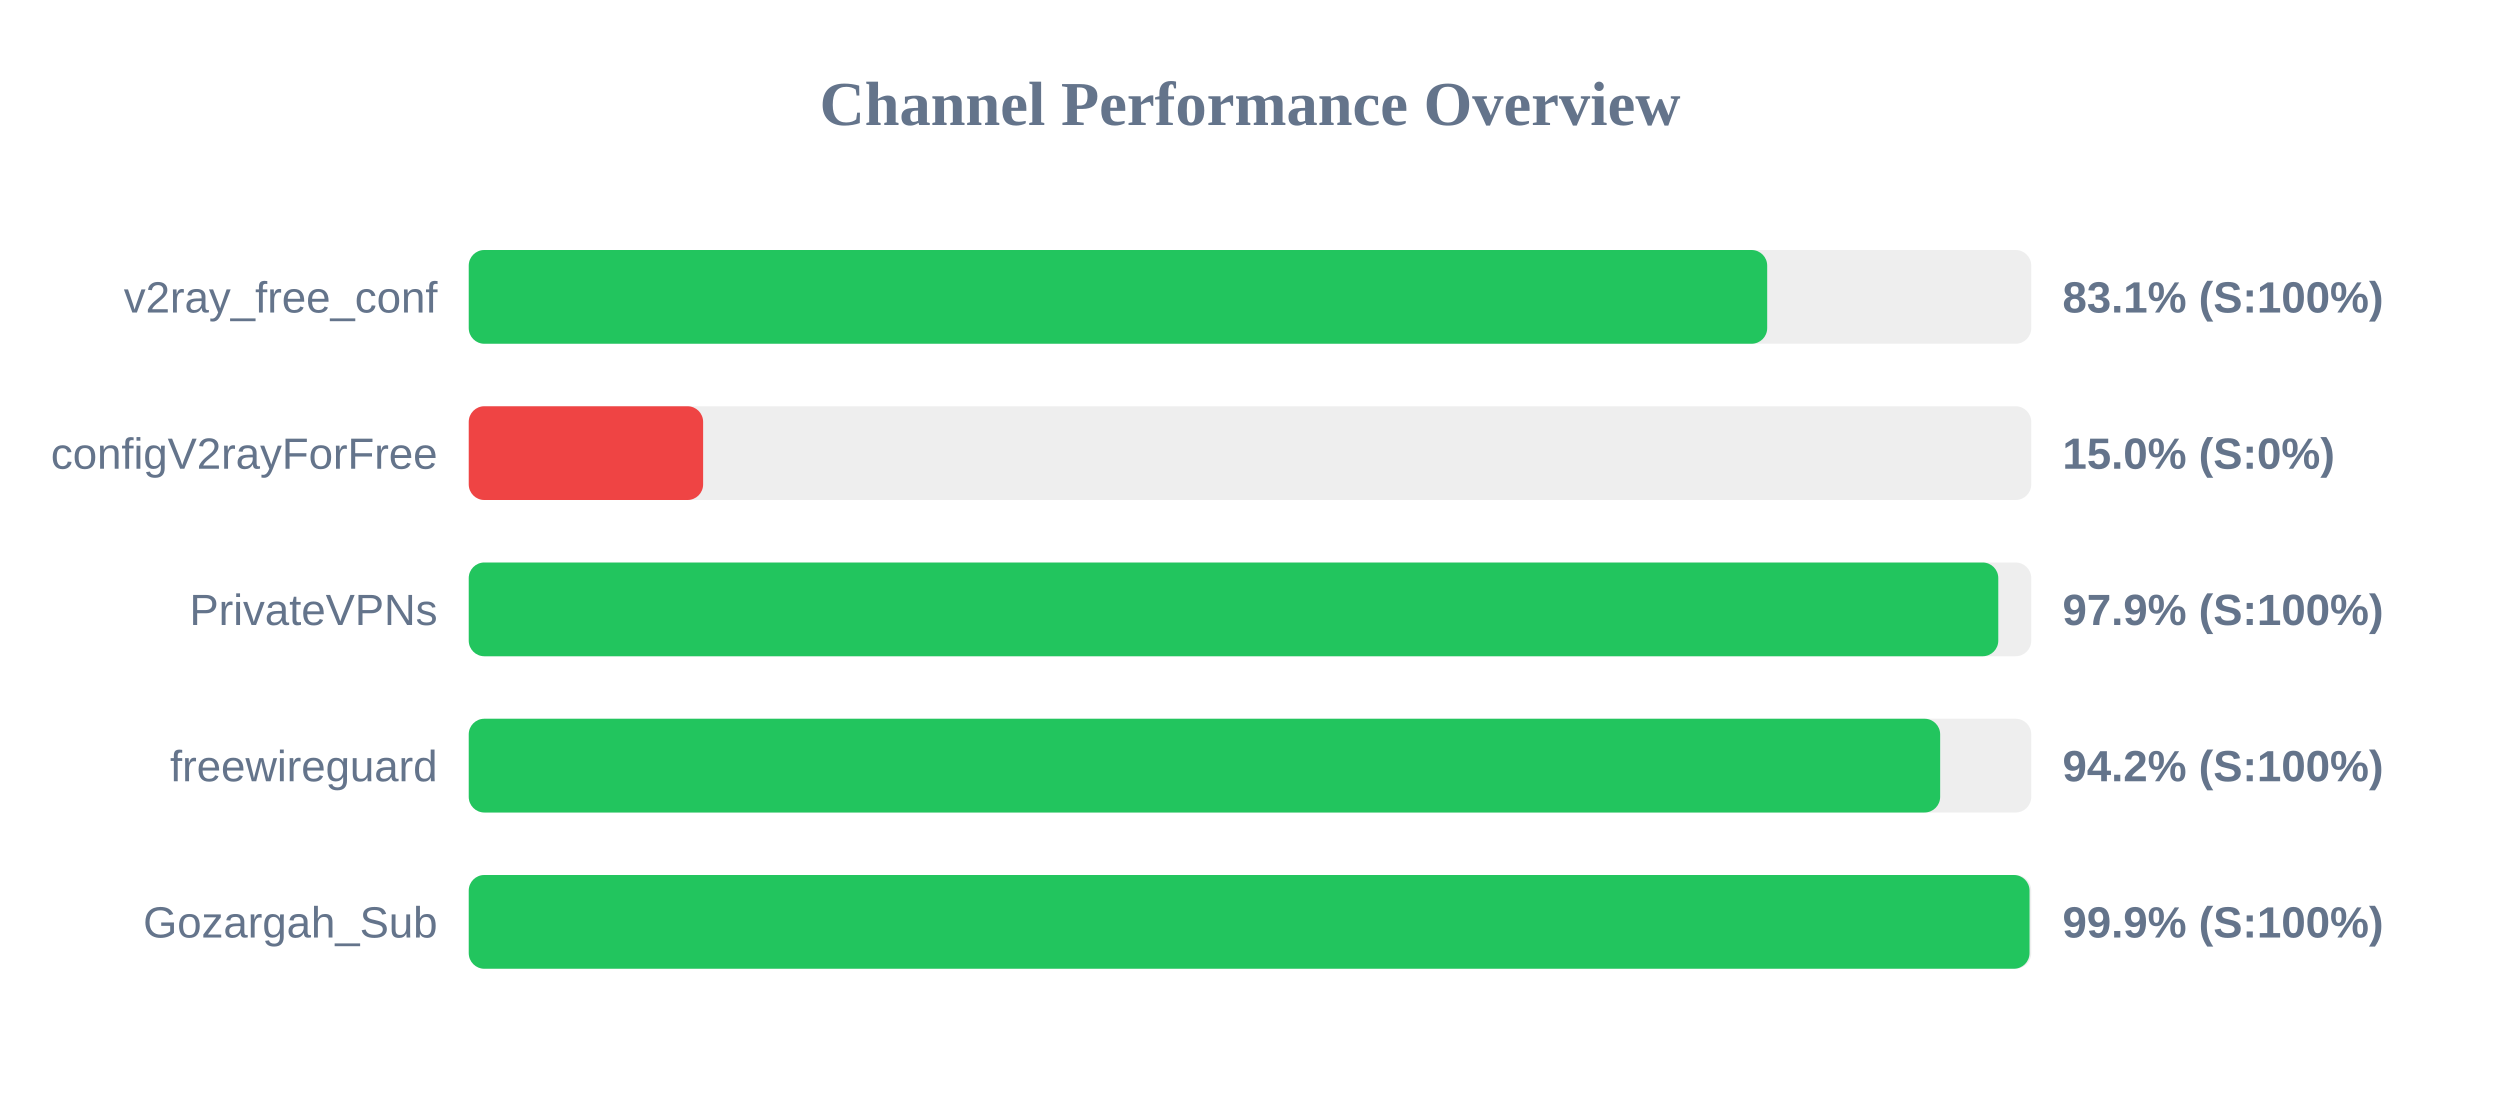
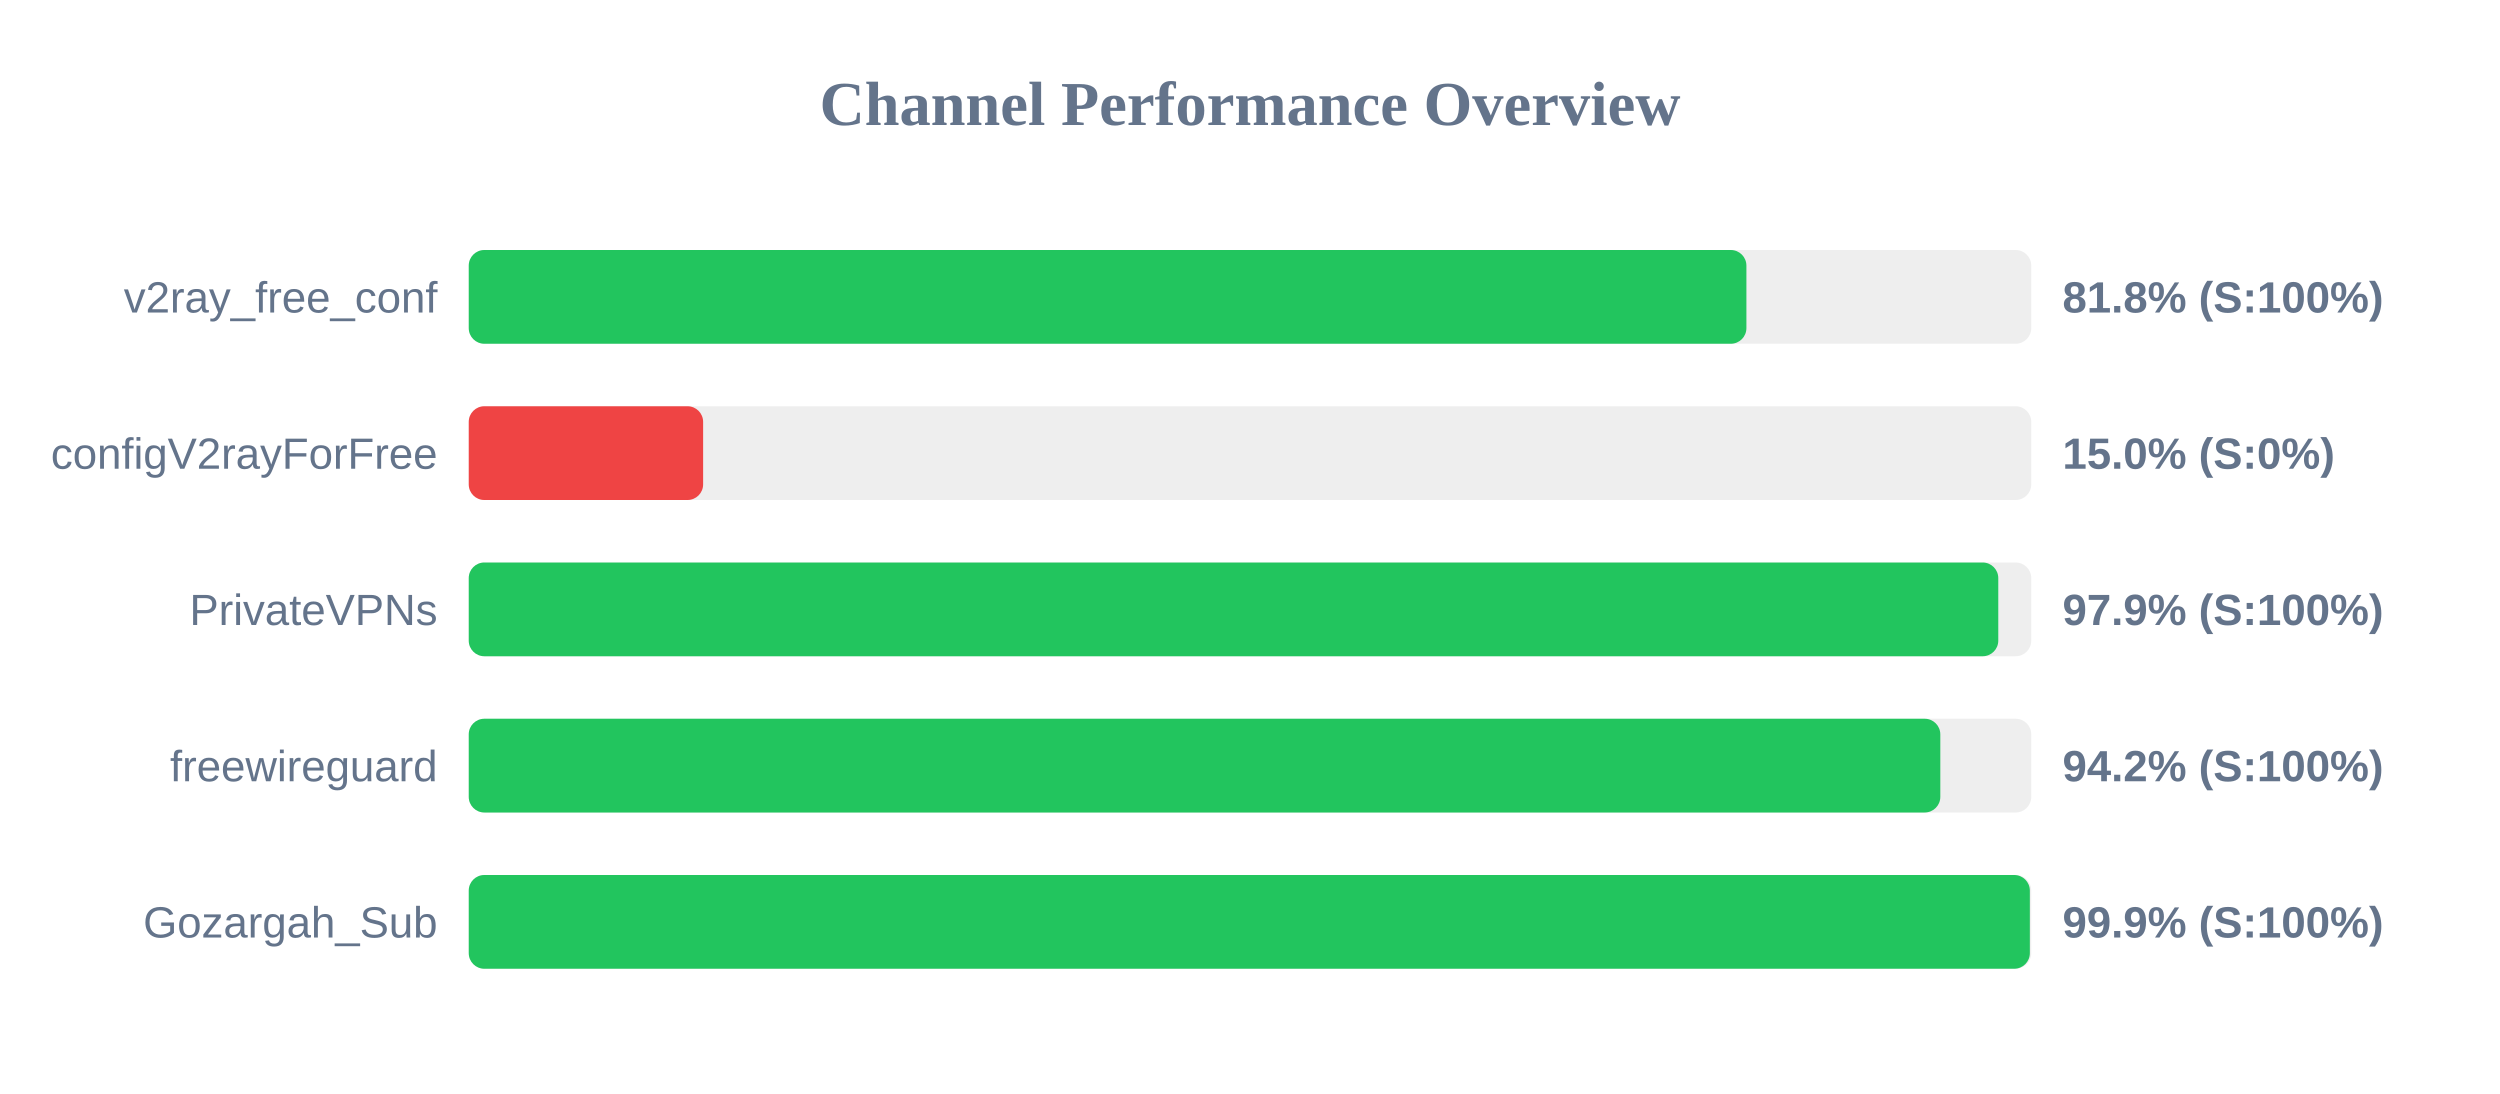
<svg xmlns="http://www.w3.org/2000/svg" width="800" height="350" version="1.1">
  <style>
        .row { font: 14px Arial; fill: #64748b; }
        .score { font: bold 14px Arial; fill: #64748b; }
    </style>
  <text x="400" y="40" text-anchor="middle" font-size="20px" font-weight="bold" fill="#64748b">Channel Performance Overview</text>
  <rect x="150" y="80" width="500" height="30" fill="#eee" rx="5" />
-   <rect x="150" y="80" width="415.5" height="30" fill="#22c55e" rx="5" />
+   <rect x="150" y="80" width="408.85" height="30" fill="#22c55e" rx="5" />
  <text x="140" y="100" text-anchor="end" class="row">v2ray_free_conf</text>
-   <text x="660" y="100" text-anchor="start" class="score">83.1% (S:100%)</text>
+   <text x="660" y="100" text-anchor="start" class="score">81.8% (S:100%)</text>
  <rect x="150" y="130" width="500" height="30" fill="#eee" rx="5" />
  <rect x="150" y="130" width="75.0" height="30" fill="#ef4444" rx="5" />
  <text x="140" y="150" text-anchor="end" class="row">configV2rayForFree</text>
  <text x="660" y="150" text-anchor="start" class="score">15.0% (S:0%)</text>
  <rect x="150" y="180" width="500" height="30" fill="#eee" rx="5" />
  <rect x="150" y="180" width="489.45" height="30" fill="#22c55e" rx="5" />
  <text x="140" y="200" text-anchor="end" class="row">PrivateVPNs</text>
  <text x="660" y="200" text-anchor="start" class="score">97.9% (S:100%)</text>
  <rect x="150" y="230" width="500" height="30" fill="#eee" rx="5" />
-   <rect x="150" y="230" width="470.85" height="30" fill="#22c55e" rx="5" />
+   <rect x="150" y="230" width="470.9" height="30" fill="#22c55e" rx="5" />
  <text x="140" y="250" text-anchor="end" class="row">freewireguard</text>
  <text x="660" y="250" text-anchor="start" class="score">94.2% (S:100%)</text>
  <rect x="150" y="280" width="500" height="30" fill="#eee" rx="5" />
-   <rect x="150" y="280" width="499.45" height="30" fill="#22c55e" rx="5" />
+   <rect x="150" y="280" width="499.55" height="30" fill="#22c55e" rx="5" />
  <text x="140" y="300" text-anchor="end" class="row">Gozargah_Sub</text>
  <text x="660" y="300" text-anchor="start" class="score">99.9% (S:100%)</text>
</svg>
